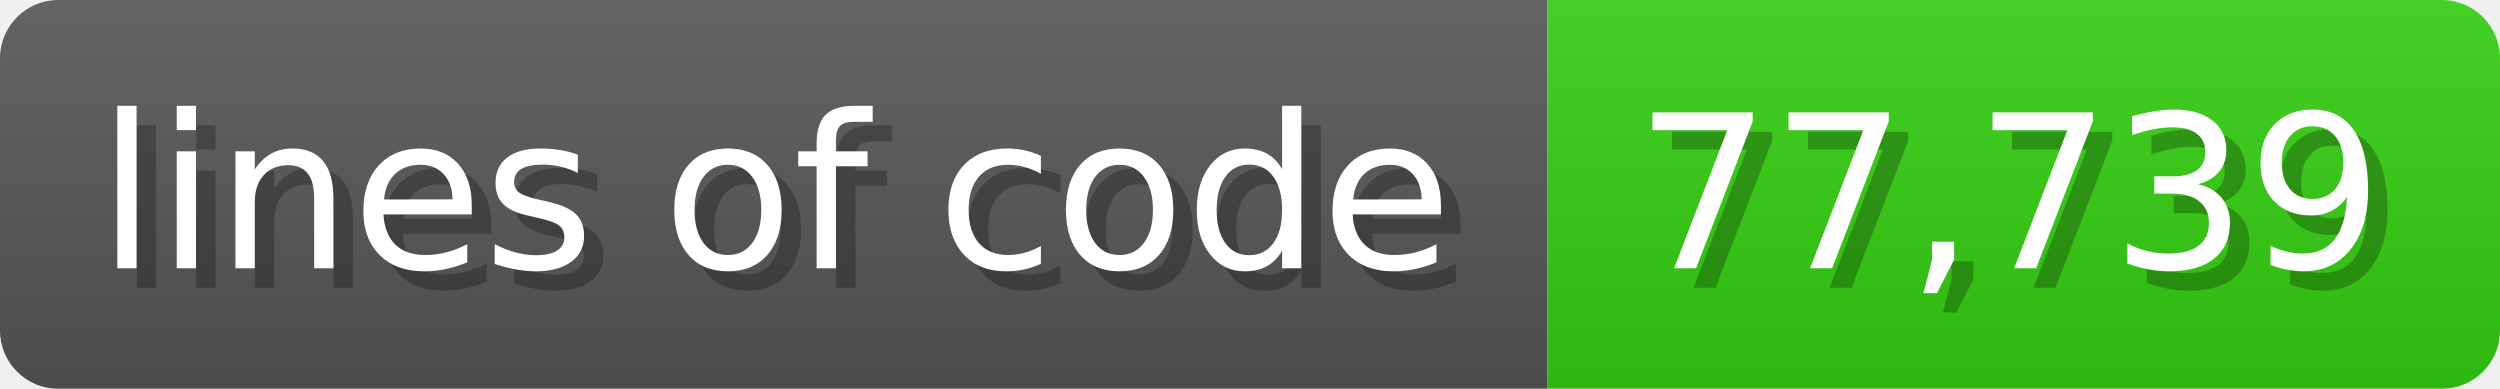
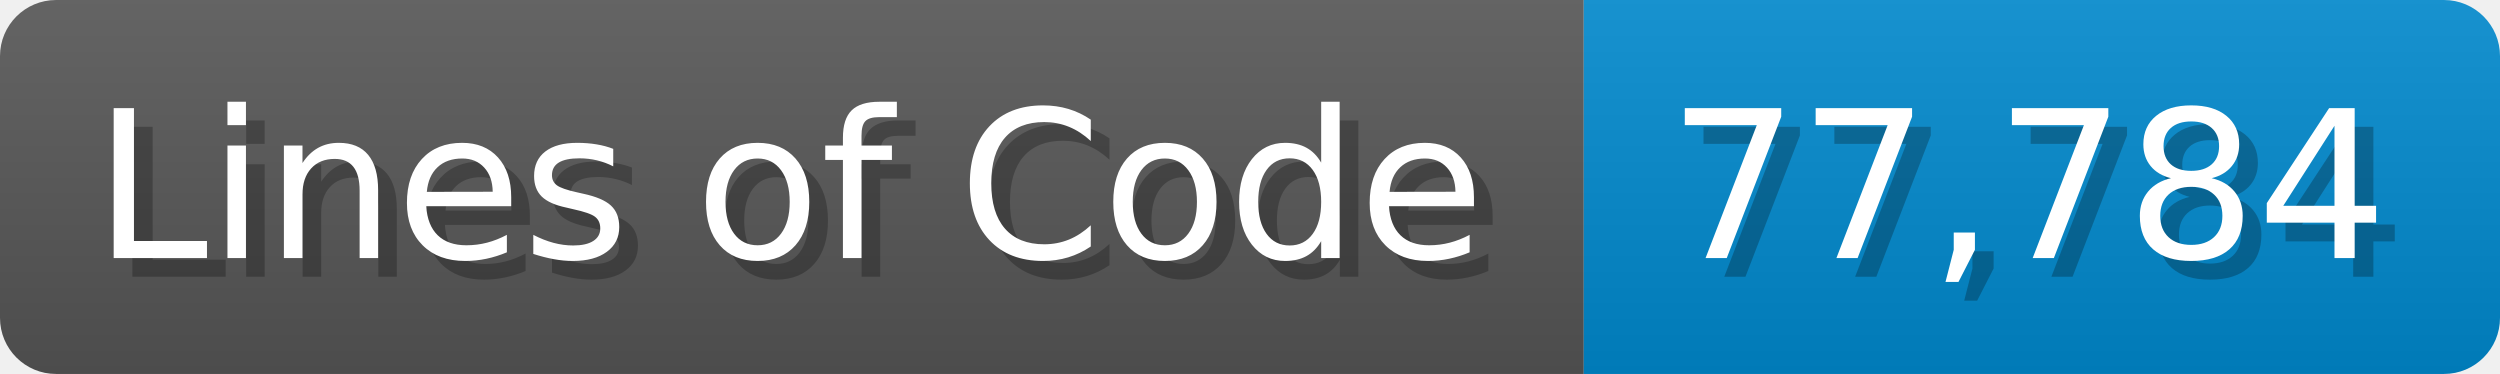
- <svg xmlns="http://www.w3.org/2000/svg" width="128.6" height="20" viewBox="0 0 1286 200">
+ <svg xmlns="http://www.w3.org/2000/svg" width="133.7" height="20" viewBox="0 0 1337 200">
  <linearGradient id="a" x2="0" y2="100%">
    <stop offset="0" stop-opacity=".1" stop-color="#EEE" />
    <stop offset="1" stop-opacity=".1" />
  </linearGradient>
  <mask id="m">
-     <rect width="1286" height="200" rx="30" fill="#FFF" />
+     <rect width="1337" height="200" rx="30" fill="#FFF" />
  </mask>
  <g mask="url(#m)">
-     <rect width="796" height="200" fill="#555" />
-     <rect width="490" height="200" fill="#3C1" x="796" />
-     <rect width="1286" height="200" fill="url(#a)" />
+     <rect width="847" height="200" fill="#555" />
+     <rect width="490" height="200" fill="#08C" x="847" />
+     <rect width="1337" height="200" fill="url(#a)" />
  </g>
  <g fill="#fff" text-anchor="start" font-family="Verdana,DejaVu Sans,sans-serif" font-size="110">
-     <text x="60" y="148" textLength="696" fill="#000" opacity="0.25">lines of code</text>
-     <text x="50" y="138" textLength="696">lines of code</text>
-     <text x="851" y="148" textLength="390" fill="#000" opacity="0.25">77,739</text>
-     <text x="841" y="138" textLength="390">77,739</text>
+     <text x="60" y="148" textLength="747" fill="#000" opacity="0.25">Lines of Code</text>
+     <text x="50" y="138" textLength="747">Lines of Code</text>
+     <text x="902" y="148" textLength="390" fill="#000" opacity="0.25">77,784</text>
+     <text x="892" y="138" textLength="390">77,784</text>
  </g>
</svg>
